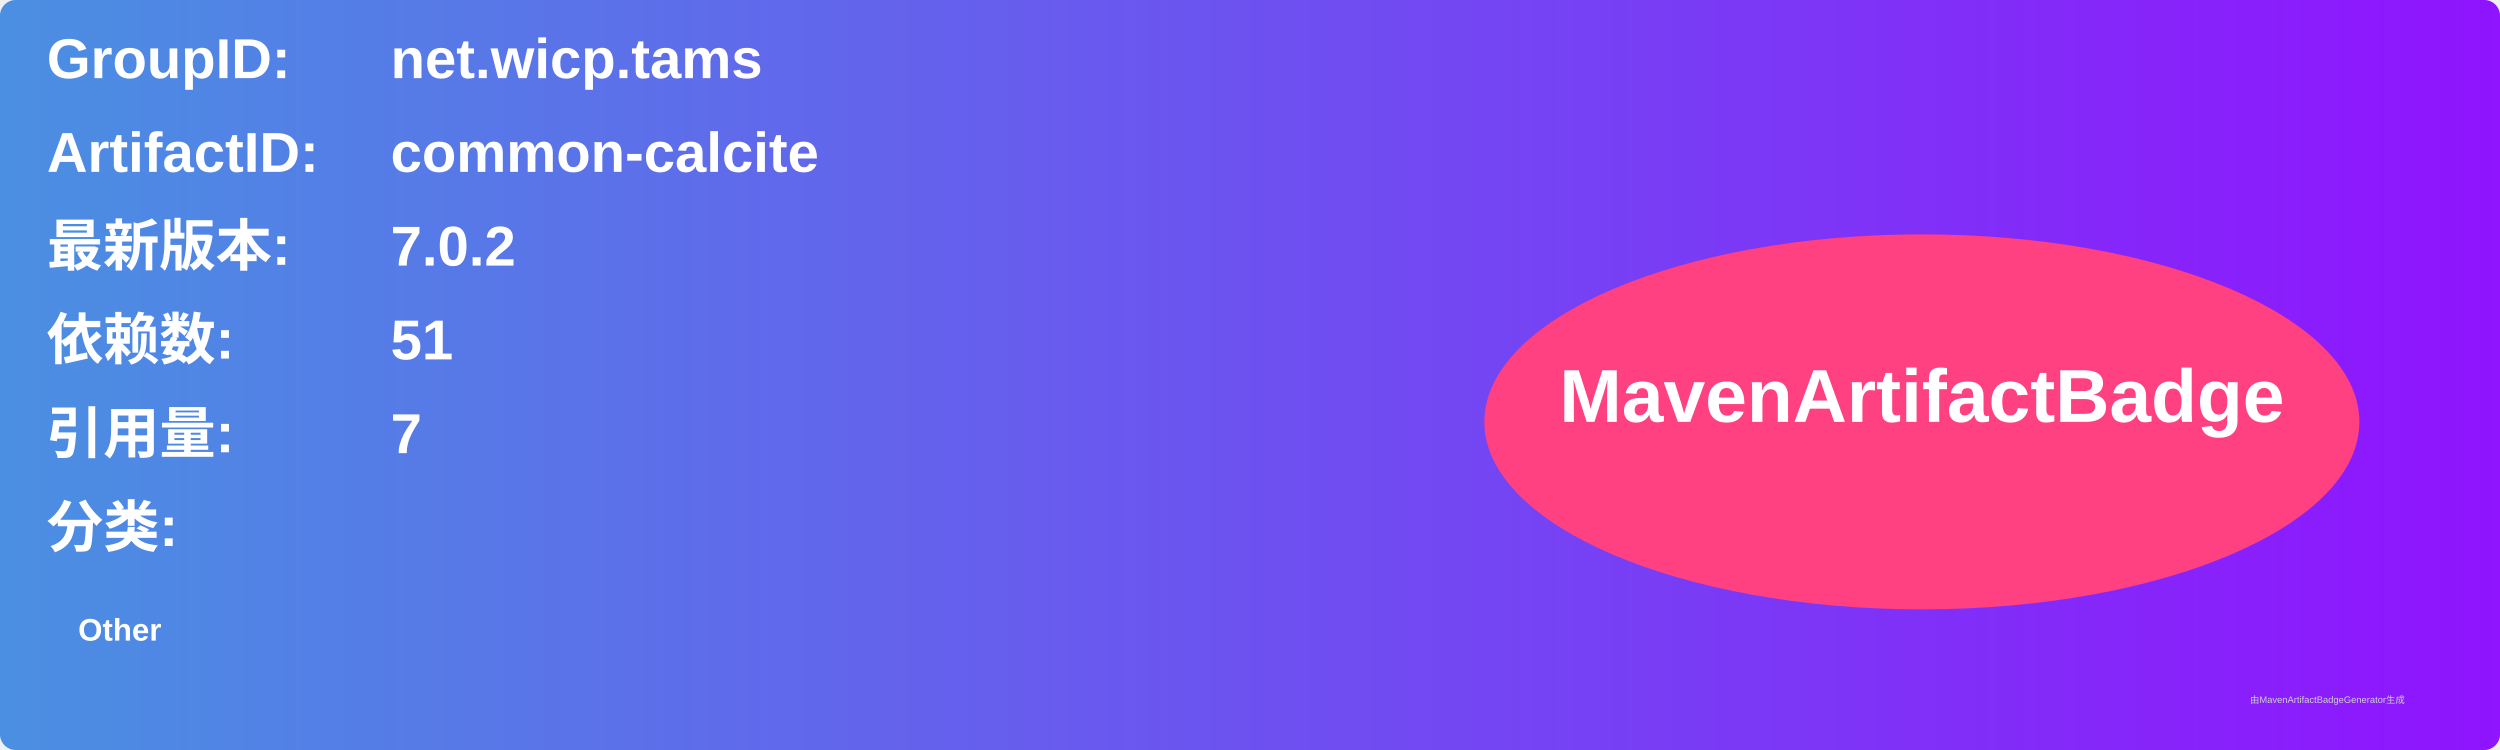
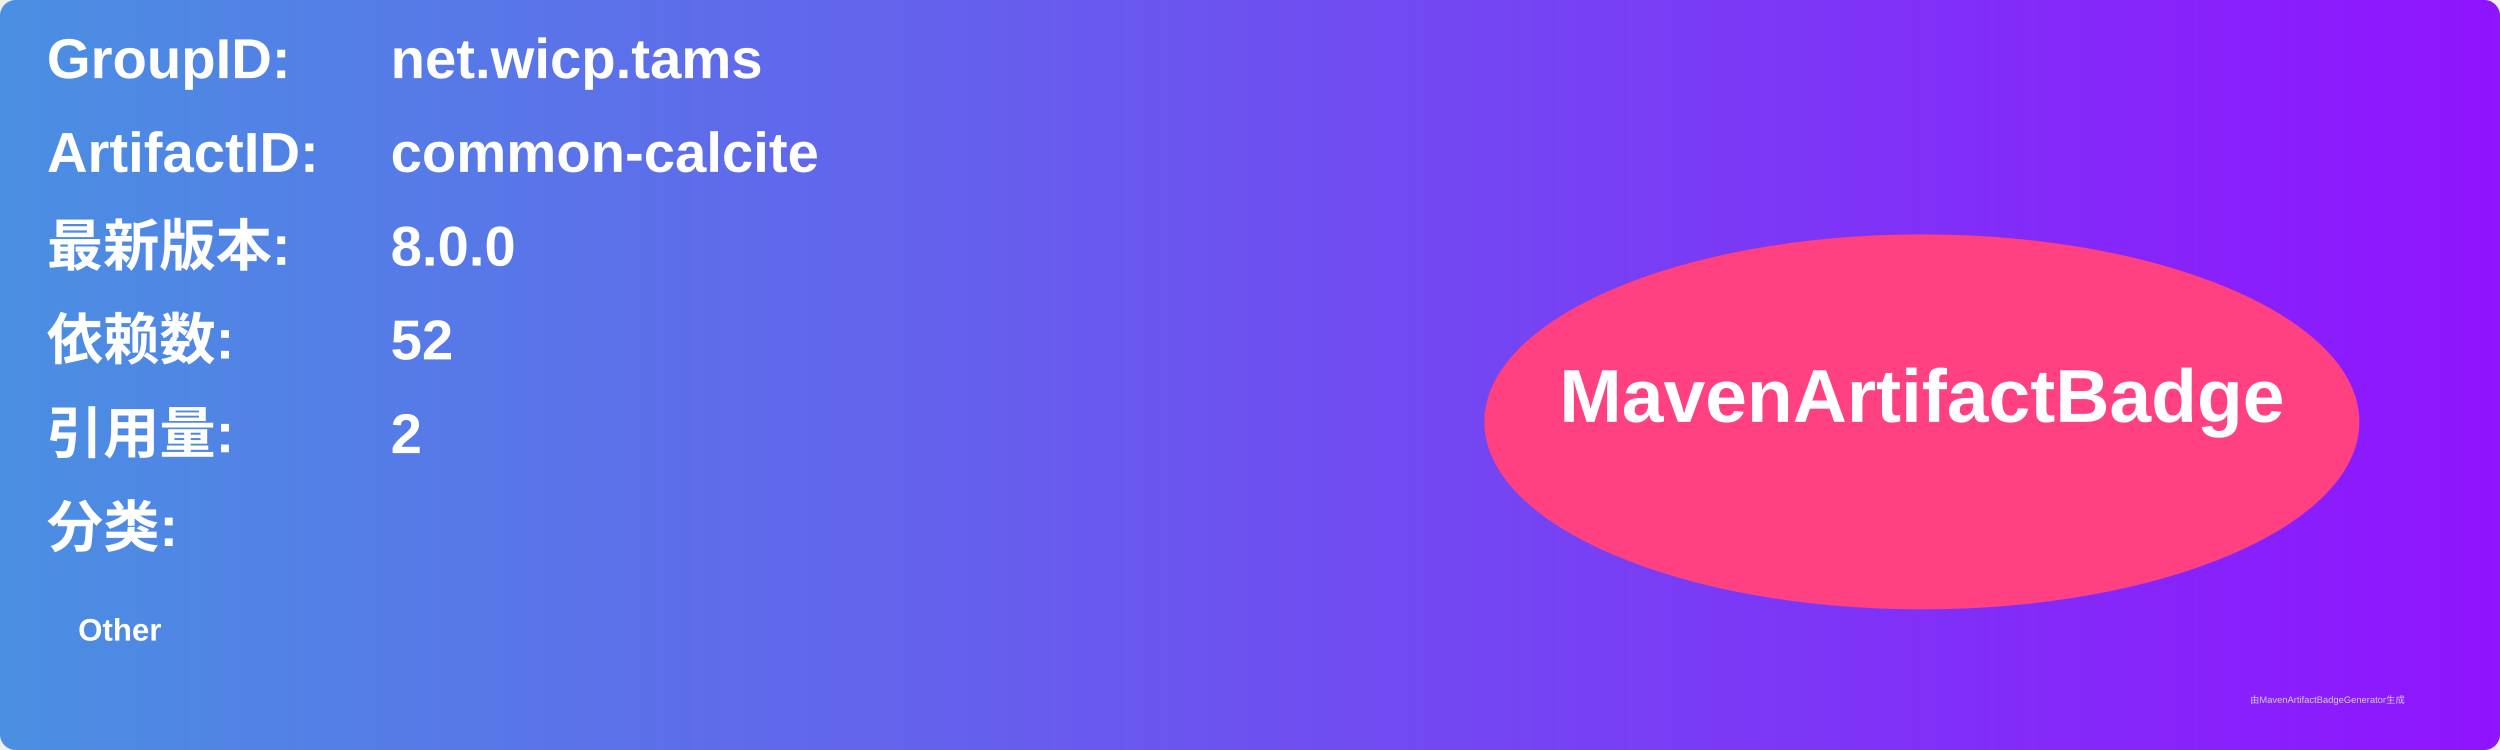
<svg xmlns="http://www.w3.org/2000/svg" width="800" height="240" viewBox="0 0 800 240">
  <linearGradient id="grad" x1="0%" y1="0%" x2="100%" y2="0%">
    <stop offset="0%" stop-color="#4a90e2" />
    <stop offset="100%" stop-color="#9013fe" />
  </linearGradient>
  <rect width="100%" height="100%" rx="5" ry="5" fill="url(#grad)" />
  <g transform="translate(15, 15)">
    <text x="0" y="10" font-family="Arial" font-size="18" fill="white" font-weight="bold" width="260">GroupID:</text>
    <text x="110" y="10" font-family="Arial" font-size="18" fill="white" font-weight="bold" width="460">net.wicp.tams</text>
    <text x="0" y="40" font-family="Arial" font-size="18" fill="white" font-weight="bold" width="260">ArtifactID:</text>
    <text x="110" y="40" font-family="Arial" font-size="18" fill="white" font-weight="bold" width="460">common-calcite</text>
    <text x="0" y="70" font-family="Arial" font-size="18" fill="white" font-weight="bold">最新版本:</text>
    <text x="110" y="70" font-family="Arial" font-size="18" fill="white" font-weight="bold">
-       <tspan font-weight="bold">7.0.2</tspan>
+       <tspan font-weight="bold">8.0.0</tspan>
    </text>
    <text x="0" y="100" font-family="Arial" font-size="18" fill="white" font-weight="bold">依赖数: </text>
    <text x="110" y="100" font-family="Arial" font-size="18" fill="white">
-       <tspan font-weight="bold">51</tspan>
+       <tspan font-weight="bold">52</tspan>
    </text>
    <text x="0" y="130" font-family="Arial" font-size="18" fill="white" font-weight="bold">引用量: </text>
    <text x="110" y="130" font-family="Arial" font-size="18" fill="white">
-       <tspan font-weight="bold">7</tspan>
+       <tspan font-weight="bold">2</tspan>
    </text>
    <text x="0" y="160" font-family="Arial" font-size="18" fill="white" font-weight="bold">分类:</text>
    <text x="10" y="190" font-family="Arial" font-size="10" fill="white">
      <tspan font-weight="bold">Other</tspan>
    </text>
    <ellipse cx="600" cy="120" rx="140" ry="60" fill="#ff4081" />
    <text x="600" y="120" text-anchor="middle" font-family="Arial" font-size="24" fill="white" font-weight="bold">MavenArtifactBadge</text>
  </g>
  <text x="720" y="225" font-family="Arial" font-size="3" fill="#d0d0d0">由MavenArtifactBadgeGenerator生成</text>
</svg>
